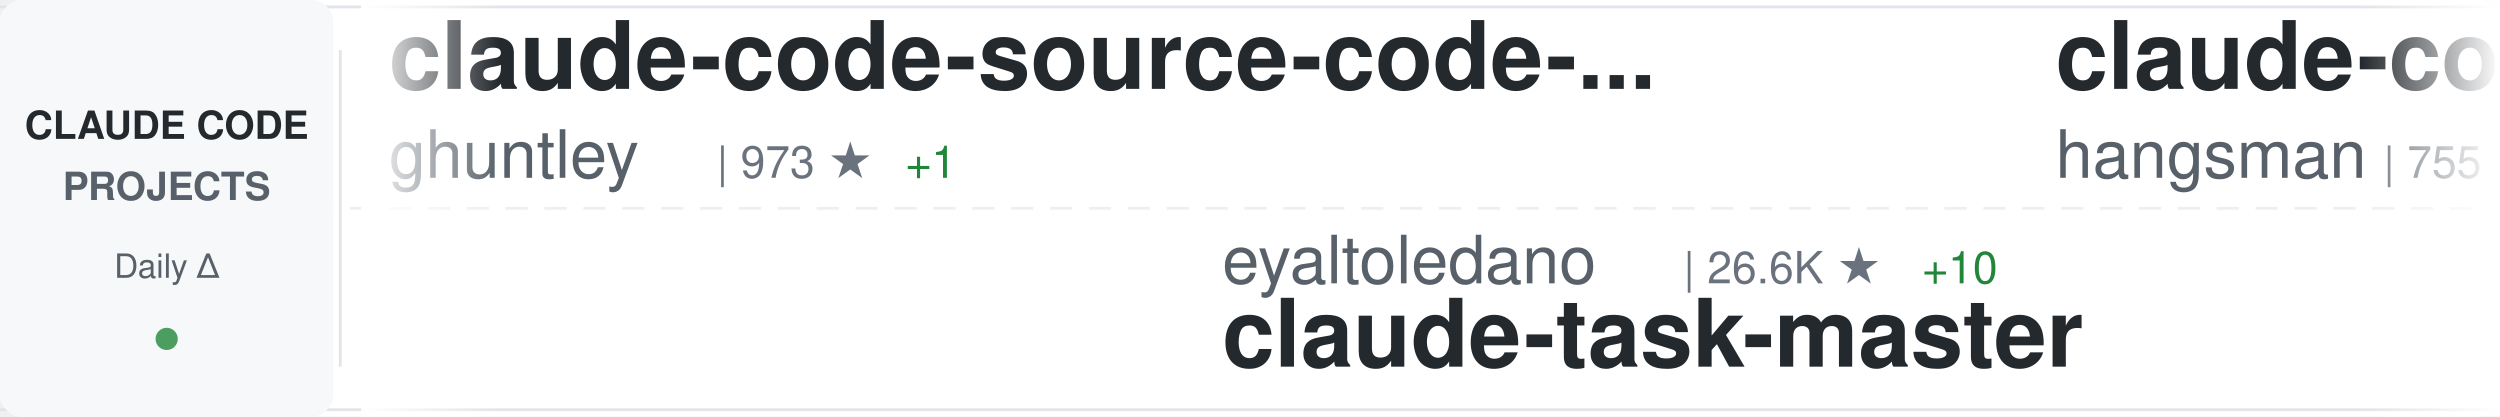
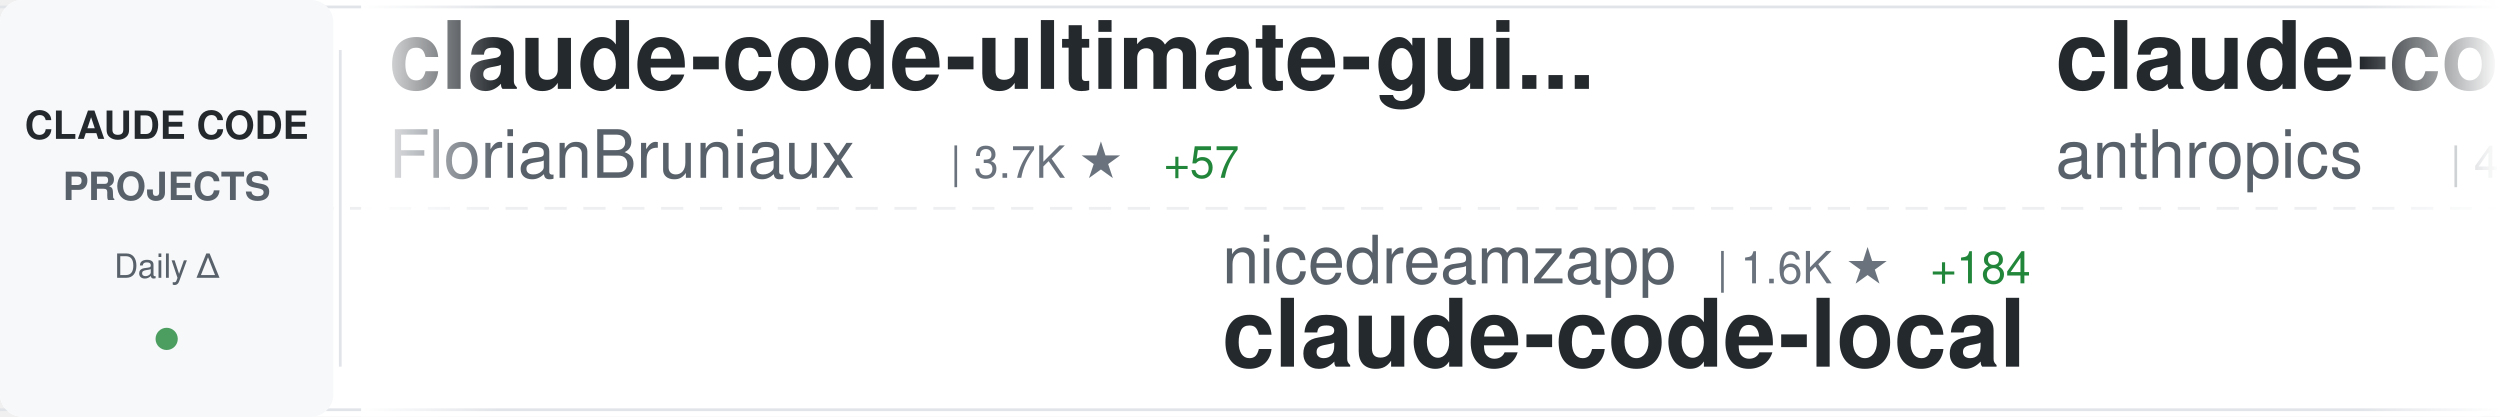
<svg xmlns="http://www.w3.org/2000/svg" width="900" height="150">
  <defs>
    <linearGradient id="awesomeLeftFade" x1="0%" y1="0%" x2="100%" y2="0%">
      <stop offset="0%" style="stop-color:#ffffff;stop-opacity:1" />
      <stop offset="100%" style="stop-color:#ffffff;stop-opacity:0" />
    </linearGradient>
    <linearGradient id="awesomeRightFade" x1="0%" y1="0%" x2="100%" y2="0%">
      <stop offset="0%" style="stop-color:#ffffff;stop-opacity:0" />
      <stop offset="100%" style="stop-color:#ffffff;stop-opacity:1" />
    </linearGradient>
  </defs>
  <rect width="900" height="150" fill="#ffffff" rx="8" />
  <rect x="0" y="2" width="900" height="1" fill="#e1e4e8" />
  <rect x="0" y="147" width="900" height="1" fill="#e1e4e8" />
  <line x1="0" y1="75" x2="900" y2="75" stroke="#e1e4e8" stroke-width="1" stroke-dasharray="8 6" opacity="0.6" />
  <rect x="0" y="0" width="120" height="150" fill="#f6f8fa" rx="8" />
  <text x="60" y="50" font-family="-apple-system, BlinkMacSystemFont, 'Segoe UI', Helvetica, Arial, sans-serif" font-size="14" font-weight="600" fill="#24292e" text-anchor="middle">CLAUDE CODE</text>
  <text x="60" y="72" font-family="-apple-system, BlinkMacSystemFont, 'Segoe UI', Helvetica, Arial, sans-serif" font-size="14" font-weight="600" fill="#586069" text-anchor="middle">PROJECTS</text>
  <text x="60" y="100" font-family="-apple-system, BlinkMacSystemFont, 'Segoe UI', Helvetica, Arial, sans-serif" font-size="12" font-weight="500" fill="#586069" text-anchor="middle">Daily Δ</text>
  <circle cx="60" cy="122" r="4" fill="#22863a" opacity="0.8" />
  <rect x="122" y="18" width="1" height="114" fill="#e1e4e8" />
  <clipPath id="awesomeTickerClip">
    <rect x="130" y="0" width="770" height="150" />
  </clipPath>
  <g clip-path="url(#awesomeTickerClip)">
    <g id="awesomeTickerItems">
      <animateTransform attributeName="transform" attributeType="XML" type="translate" from="0 0" to="-3000 0" dur="54s" repeatCount="indefinite" />
      <g transform="translate(0, 0)">
-         <text x="140" y="32" font-family="-apple-system, BlinkMacSystemFont, 'Segoe UI', Helvetica, Arial, sans-serif" font-size="34" font-weight="600" fill="#24292e">claude-code-source-code-...</text>
-         <text x="140" y="64" font-family="-apple-system, BlinkMacSystemFont, 'Segoe UI', Helvetica, Arial, sans-serif" font-size="24" font-weight="400" fill="#586069">ghuntley</text>
-         <text x="258" y="64" font-family="-apple-system, BlinkMacSystemFont, 'Segoe UI', Helvetica, Arial, sans-serif" font-size="16" font-weight="500" fill="#6a737d">| 973 ★</text>
-         <text x="326" y="64" font-family="-apple-system, BlinkMacSystemFont, 'Segoe UI', Helvetica, Arial, sans-serif" font-size="16" font-weight="500" fill="#22863a"> +1</text>
+         <text x="140" y="32" font-family="-apple-system, BlinkMacSystemFont, 'Segoe UI', Helvetica, Arial, sans-serif" font-size="34" font-weight="600" fill="#24292e">claude-code-ultimate-gui...</text>
+         <text x="140" y="64" font-family="-apple-system, BlinkMacSystemFont, 'Segoe UI', Helvetica, Arial, sans-serif" font-size="24" font-weight="400" fill="#586069">FlorianBruniaux</text>
+         <text x="342" y="64" font-family="-apple-system, BlinkMacSystemFont, 'Segoe UI', Helvetica, Arial, sans-serif" font-size="16" font-weight="500" fill="#6a737d">| 3.7K ★</text>
+         <text x="419" y="64" font-family="-apple-system, BlinkMacSystemFont, 'Segoe UI', Helvetica, Arial, sans-serif" font-size="16" font-weight="500" fill="#22863a"> +57</text>
      </g>
      <g transform="translate(300, 0)">
-         <text x="140" y="102" font-family="-apple-system, BlinkMacSystemFont, 'Segoe UI', Helvetica, Arial, sans-serif" font-size="24" font-weight="400" fill="#586069">eyaltoledano</text>
-         <text x="306" y="102" font-family="-apple-system, BlinkMacSystemFont, 'Segoe UI', Helvetica, Arial, sans-serif" font-size="16" font-weight="500" fill="#6a737d">| 26.6K ★</text>
-         <text x="392" y="102" font-family="-apple-system, BlinkMacSystemFont, 'Segoe UI', Helvetica, Arial, sans-serif" font-size="16" font-weight="500" fill="#22863a"> +10</text>
-         <text x="140" y="132" font-family="-apple-system, BlinkMacSystemFont, 'Segoe UI', Helvetica, Arial, sans-serif" font-size="34" font-weight="600" fill="#24292e">claude-task-master</text>
+         <text x="140" y="102" font-family="-apple-system, BlinkMacSystemFont, 'Segoe UI', Helvetica, Arial, sans-serif" font-size="24" font-weight="400" fill="#586069">nicedreamzapp</text>
+         <text x="318" y="102" font-family="-apple-system, BlinkMacSystemFont, 'Segoe UI', Helvetica, Arial, sans-serif" font-size="16" font-weight="500" fill="#6a737d">| 1.6K ★</text>
+         <text x="395" y="102" font-family="-apple-system, BlinkMacSystemFont, 'Segoe UI', Helvetica, Arial, sans-serif" font-size="16" font-weight="500" fill="#22863a"> +184</text>
+         <text x="140" y="132" font-family="-apple-system, BlinkMacSystemFont, 'Segoe UI', Helvetica, Arial, sans-serif" font-size="34" font-weight="600" fill="#24292e">claude-code-local</text>
      </g>
      <g transform="translate(600, 0)">
-         <text x="140" y="32" font-family="-apple-system, BlinkMacSystemFont, 'Segoe UI', Helvetica, Arial, sans-serif" font-size="34" font-weight="600" fill="#24292e">claude-code-source</text>
-         <text x="140" y="64" font-family="-apple-system, BlinkMacSystemFont, 'Segoe UI', Helvetica, Arial, sans-serif" font-size="24" font-weight="400" fill="#586069">hangsman</text>
-         <text x="258" y="64" font-family="-apple-system, BlinkMacSystemFont, 'Segoe UI', Helvetica, Arial, sans-serif" font-size="16" font-weight="500" fill="#6a737d">| 755 ★</text>
-         <text x="326" y="64" font-family="-apple-system, BlinkMacSystemFont, 'Segoe UI', Helvetica, Arial, sans-serif" font-size="16" font-weight="500" fill="#22863a"> +2</text>
+         <text x="140" y="32" font-family="-apple-system, BlinkMacSystemFont, 'Segoe UI', Helvetica, Arial, sans-serif" font-size="34" font-weight="600" fill="#24292e">claude-code-security-rev...</text>
+         <text x="140" y="64" font-family="-apple-system, BlinkMacSystemFont, 'Segoe UI', Helvetica, Arial, sans-serif" font-size="24" font-weight="400" fill="#586069">anthropics</text>
+         <text x="282" y="64" font-family="-apple-system, BlinkMacSystemFont, 'Segoe UI', Helvetica, Arial, sans-serif" font-size="16" font-weight="500" fill="#6a737d">| 4.3K ★</text>
+         <text x="359" y="64" font-family="-apple-system, BlinkMacSystemFont, 'Segoe UI', Helvetica, Arial, sans-serif" font-size="16" font-weight="500" fill="#22863a"> +10</text>
      </g>
      <g transform="translate(900, 0)">
-         <text x="140" y="102" font-family="-apple-system, BlinkMacSystemFont, 'Segoe UI', Helvetica, Arial, sans-serif" font-size="24" font-weight="400" fill="#586069">1rgs</text>
-         <text x="210" y="102" font-family="-apple-system, BlinkMacSystemFont, 'Segoe UI', Helvetica, Arial, sans-serif" font-size="16" font-weight="500" fill="#6a737d">| 3.5K ★</text>
-         <text x="287" y="102" font-family="-apple-system, BlinkMacSystemFont, 'Segoe UI', Helvetica, Arial, sans-serif" font-size="16" font-weight="500" fill="#22863a"> +2</text>
-         <text x="140" y="132" font-family="-apple-system, BlinkMacSystemFont, 'Segoe UI', Helvetica, Arial, sans-serif" font-size="34" font-weight="600" fill="#24292e">claude-code-proxy</text>
+         <text x="140" y="102" font-family="-apple-system, BlinkMacSystemFont, 'Segoe UI', Helvetica, Arial, sans-serif" font-size="24" font-weight="400" fill="#586069">https-deeplearning-ai</text>
+         <text x="414" y="102" font-family="-apple-system, BlinkMacSystemFont, 'Segoe UI', Helvetica, Arial, sans-serif" font-size="16" font-weight="500" fill="#6a737d">| 490 ★</text>
+         <text x="482" y="102" font-family="-apple-system, BlinkMacSystemFont, 'Segoe UI', Helvetica, Arial, sans-serif" font-size="16" font-weight="500" fill="#22863a"> +1</text>
+         <text x="140" y="132" font-family="-apple-system, BlinkMacSystemFont, 'Segoe UI', Helvetica, Arial, sans-serif" font-size="34" font-weight="600" fill="#24292e">sc-claude-code-files</text>
      </g>
      <g transform="translate(1200, 0)">
-         <text x="140" y="32" font-family="-apple-system, BlinkMacSystemFont, 'Segoe UI', Helvetica, Arial, sans-serif" font-size="34" font-weight="600" fill="#24292e">claude-plugins-official</text>
-         <text x="140" y="64" font-family="-apple-system, BlinkMacSystemFont, 'Segoe UI', Helvetica, Arial, sans-serif" font-size="24" font-weight="400" fill="#586069">anthropics</text>
-         <text x="282" y="64" font-family="-apple-system, BlinkMacSystemFont, 'Segoe UI', Helvetica, Arial, sans-serif" font-size="16" font-weight="500" fill="#6a737d">| 17.4K ★</text>
-         <text x="368" y="64" font-family="-apple-system, BlinkMacSystemFont, 'Segoe UI', Helvetica, Arial, sans-serif" font-size="16" font-weight="500" fill="#22863a"> +74</text>
+         <text x="140" y="32" font-family="-apple-system, BlinkMacSystemFont, 'Segoe UI', Helvetica, Arial, sans-serif" font-size="34" font-weight="600" fill="#24292e">claude-code-source-build</text>
+         <text x="140" y="64" font-family="-apple-system, BlinkMacSystemFont, 'Segoe UI', Helvetica, Arial, sans-serif" font-size="24" font-weight="400" fill="#586069">andrew-kramer-inno</text>
+         <text x="378" y="64" font-family="-apple-system, BlinkMacSystemFont, 'Segoe UI', Helvetica, Arial, sans-serif" font-size="16" font-weight="500" fill="#6a737d">| 575 ★</text>
+         <text x="446" y="64" font-family="-apple-system, BlinkMacSystemFont, 'Segoe UI', Helvetica, Arial, sans-serif" font-size="16" font-weight="500" fill="#22863a"> +1</text>
      </g>
      <g transform="translate(1500, 0)">
-         <text x="140" y="102" font-family="-apple-system, BlinkMacSystemFont, 'Segoe UI', Helvetica, Arial, sans-serif" font-size="24" font-weight="400" fill="#586069">Yeachan-Heo</text>
-         <text x="294" y="102" font-family="-apple-system, BlinkMacSystemFont, 'Segoe UI', Helvetica, Arial, sans-serif" font-size="16" font-weight="500" fill="#6a737d">| 30.1K ★</text>
-         <text x="380" y="102" font-family="-apple-system, BlinkMacSystemFont, 'Segoe UI', Helvetica, Arial, sans-serif" font-size="16" font-weight="500" fill="#22863a"> +251</text>
-         <text x="140" y="132" font-family="-apple-system, BlinkMacSystemFont, 'Segoe UI', Helvetica, Arial, sans-serif" font-size="34" font-weight="600" fill="#24292e">oh-my-claudecode</text>
+         <text x="140" y="102" font-family="-apple-system, BlinkMacSystemFont, 'Segoe UI', Helvetica, Arial, sans-serif" font-size="24" font-weight="400" fill="#586069">edmund-io</text>
+         <text x="270" y="102" font-family="-apple-system, BlinkMacSystemFont, 'Segoe UI', Helvetica, Arial, sans-serif" font-size="16" font-weight="500" fill="#6a737d">| 1.4K ★</text>
+         <text x="347" y="102" font-family="-apple-system, BlinkMacSystemFont, 'Segoe UI', Helvetica, Arial, sans-serif" font-size="16" font-weight="500" fill="#22863a"> +1</text>
+         <text x="140" y="132" font-family="-apple-system, BlinkMacSystemFont, 'Segoe UI', Helvetica, Arial, sans-serif" font-size="34" font-weight="600" fill="#24292e">edmunds-claude-code</text>
      </g>
      <g transform="translate(1800, 0)">
-         <text x="140" y="32" font-family="-apple-system, BlinkMacSystemFont, 'Segoe UI', Helvetica, Arial, sans-serif" font-size="34" font-weight="600" fill="#24292e">claude-code-pm-course</text>
-         <text x="140" y="64" font-family="-apple-system, BlinkMacSystemFont, 'Segoe UI', Helvetica, Arial, sans-serif" font-size="24" font-weight="400" fill="#586069">carlvellotti</text>
-         <text x="306" y="64" font-family="-apple-system, BlinkMacSystemFont, 'Segoe UI', Helvetica, Arial, sans-serif" font-size="16" font-weight="500" fill="#6a737d">| 1.9K ★</text>
-         <text x="383" y="64" font-family="-apple-system, BlinkMacSystemFont, 'Segoe UI', Helvetica, Arial, sans-serif" font-size="16" font-weight="500" fill="#22863a"> +4</text>
+         <text x="140" y="32" font-family="-apple-system, BlinkMacSystemFont, 'Segoe UI', Helvetica, Arial, sans-serif" font-size="34" font-weight="600" fill="#24292e">Open-ClaudeCode</text>
+         <text x="140" y="64" font-family="-apple-system, BlinkMacSystemFont, 'Segoe UI', Helvetica, Arial, sans-serif" font-size="24" font-weight="400" fill="#586069">LING71671</text>
+         <text x="270" y="64" font-family="-apple-system, BlinkMacSystemFont, 'Segoe UI', Helvetica, Arial, sans-serif" font-size="16" font-weight="500" fill="#6a737d">| 762 ★</text>
+         <text x="338" y="64" font-family="-apple-system, BlinkMacSystemFont, 'Segoe UI', Helvetica, Arial, sans-serif" font-size="16" font-weight="500" fill="#22863a"> +9</text>
      </g>
      <g transform="translate(2100, 0)">
-         <text x="140" y="102" font-family="-apple-system, BlinkMacSystemFont, 'Segoe UI', Helvetica, Arial, sans-serif" font-size="24" font-weight="400" fill="#586069">LING71671</text>
-         <text x="270" y="102" font-family="-apple-system, BlinkMacSystemFont, 'Segoe UI', Helvetica, Arial, sans-serif" font-size="16" font-weight="500" fill="#6a737d">| 761 ★</text>
-         <text x="338" y="102" font-family="-apple-system, BlinkMacSystemFont, 'Segoe UI', Helvetica, Arial, sans-serif" font-size="16" font-weight="500" fill="#22863a"> +8</text>
-         <text x="140" y="132" font-family="-apple-system, BlinkMacSystemFont, 'Segoe UI', Helvetica, Arial, sans-serif" font-size="34" font-weight="600" fill="#24292e">Open-ClaudeCode</text>
+         <text x="140" y="102" font-family="-apple-system, BlinkMacSystemFont, 'Segoe UI', Helvetica, Arial, sans-serif" font-size="24" font-weight="400" fill="#586069">anthropics</text>
+         <text x="282" y="102" font-family="-apple-system, BlinkMacSystemFont, 'Segoe UI', Helvetica, Arial, sans-serif" font-size="16" font-weight="500" fill="#6a737d">| 7.2K ★</text>
+         <text x="359" y="102" font-family="-apple-system, BlinkMacSystemFont, 'Segoe UI', Helvetica, Arial, sans-serif" font-size="16" font-weight="500" fill="#22863a"> +21</text>
+         <text x="140" y="132" font-family="-apple-system, BlinkMacSystemFont, 'Segoe UI', Helvetica, Arial, sans-serif" font-size="34" font-weight="600" fill="#24292e">claude-code-action</text>
      </g>
      <g transform="translate(2400, 0)">
-         <text x="140" y="32" font-family="-apple-system, BlinkMacSystemFont, 'Segoe UI', Helvetica, Arial, sans-serif" font-size="34" font-weight="600" fill="#24292e">ralph-claude-code</text>
-         <text x="140" y="64" font-family="-apple-system, BlinkMacSystemFont, 'Segoe UI', Helvetica, Arial, sans-serif" font-size="24" font-weight="400" fill="#586069">frankbria</text>
-         <text x="270" y="64" font-family="-apple-system, BlinkMacSystemFont, 'Segoe UI', Helvetica, Arial, sans-serif" font-size="16" font-weight="500" fill="#6a737d">| 8.8K ★</text>
-         <text x="347" y="64" font-family="-apple-system, BlinkMacSystemFont, 'Segoe UI', Helvetica, Arial, sans-serif" font-size="16" font-weight="500" fill="#22863a"> +18</text>
+         <text x="140" y="32" font-family="-apple-system, BlinkMacSystemFont, 'Segoe UI', Helvetica, Arial, sans-serif" font-size="34" font-weight="600" fill="#24292e">claude-skills</text>
+         <text x="140" y="64" font-family="-apple-system, BlinkMacSystemFont, 'Segoe UI', Helvetica, Arial, sans-serif" font-size="24" font-weight="400" fill="#586069">alirezarezvani</text>
+         <text x="330" y="64" font-family="-apple-system, BlinkMacSystemFont, 'Segoe UI', Helvetica, Arial, sans-serif" font-size="16" font-weight="500" fill="#6a737d">| 12.0K ★</text>
+         <text x="416" y="64" font-family="-apple-system, BlinkMacSystemFont, 'Segoe UI', Helvetica, Arial, sans-serif" font-size="16" font-weight="500" fill="#22863a"> +145</text>
      </g>
      <g transform="translate(2700, 0)">
-         <text x="140" y="102" font-family="-apple-system, BlinkMacSystemFont, 'Segoe UI', Helvetica, Arial, sans-serif" font-size="24" font-weight="400" fill="#586069">snarktank</text>
-         <text x="270" y="102" font-family="-apple-system, BlinkMacSystemFont, 'Segoe UI', Helvetica, Arial, sans-serif" font-size="16" font-weight="500" fill="#6a737d">| 17.4K ★</text>
-         <text x="356" y="102" font-family="-apple-system, BlinkMacSystemFont, 'Segoe UI', Helvetica, Arial, sans-serif" font-size="16" font-weight="500" fill="#22863a"> +138</text>
-         <text x="140" y="132" font-family="-apple-system, BlinkMacSystemFont, 'Segoe UI', Helvetica, Arial, sans-serif" font-size="34" font-weight="600" fill="#24292e">ralph</text>
+         <text x="140" y="102" font-family="-apple-system, BlinkMacSystemFont, 'Segoe UI', Helvetica, Arial, sans-serif" font-size="24" font-weight="400" fill="#586069">777genius</text>
+         <text x="270" y="102" font-family="-apple-system, BlinkMacSystemFont, 'Segoe UI', Helvetica, Arial, sans-serif" font-size="16" font-weight="500" fill="#6a737d">| 898 ★</text>
+         <text x="140" y="132" font-family="-apple-system, BlinkMacSystemFont, 'Segoe UI', Helvetica, Arial, sans-serif" font-size="34" font-weight="600" fill="#24292e">claude-code-source-code</text>
      </g>
      <g transform="translate(3000, 0)">
-         <text x="140" y="32" font-family="-apple-system, BlinkMacSystemFont, 'Segoe UI', Helvetica, Arial, sans-serif" font-size="34" font-weight="600" fill="#24292e">claude-code-source-code-...</text>
-         <text x="140" y="64" font-family="-apple-system, BlinkMacSystemFont, 'Segoe UI', Helvetica, Arial, sans-serif" font-size="24" font-weight="400" fill="#586069">ghuntley</text>
-         <text x="258" y="64" font-family="-apple-system, BlinkMacSystemFont, 'Segoe UI', Helvetica, Arial, sans-serif" font-size="16" font-weight="500" fill="#6a737d">| 973 ★</text>
-         <text x="326" y="64" font-family="-apple-system, BlinkMacSystemFont, 'Segoe UI', Helvetica, Arial, sans-serif" font-size="16" font-weight="500" fill="#22863a"> +1</text>
+         <text x="140" y="32" font-family="-apple-system, BlinkMacSystemFont, 'Segoe UI', Helvetica, Arial, sans-serif" font-size="34" font-weight="600" fill="#24292e">claude-code-ultimate-gui...</text>
+         <text x="140" y="64" font-family="-apple-system, BlinkMacSystemFont, 'Segoe UI', Helvetica, Arial, sans-serif" font-size="24" font-weight="400" fill="#586069">FlorianBruniaux</text>
+         <text x="342" y="64" font-family="-apple-system, BlinkMacSystemFont, 'Segoe UI', Helvetica, Arial, sans-serif" font-size="16" font-weight="500" fill="#6a737d">| 3.7K ★</text>
+         <text x="419" y="64" font-family="-apple-system, BlinkMacSystemFont, 'Segoe UI', Helvetica, Arial, sans-serif" font-size="16" font-weight="500" fill="#22863a"> +57</text>
      </g>
      <g transform="translate(3300, 0)">
-         <text x="140" y="102" font-family="-apple-system, BlinkMacSystemFont, 'Segoe UI', Helvetica, Arial, sans-serif" font-size="24" font-weight="400" fill="#586069">eyaltoledano</text>
-         <text x="306" y="102" font-family="-apple-system, BlinkMacSystemFont, 'Segoe UI', Helvetica, Arial, sans-serif" font-size="16" font-weight="500" fill="#6a737d">| 26.6K ★</text>
-         <text x="392" y="102" font-family="-apple-system, BlinkMacSystemFont, 'Segoe UI', Helvetica, Arial, sans-serif" font-size="16" font-weight="500" fill="#22863a"> +10</text>
-         <text x="140" y="132" font-family="-apple-system, BlinkMacSystemFont, 'Segoe UI', Helvetica, Arial, sans-serif" font-size="34" font-weight="600" fill="#24292e">claude-task-master</text>
+         <text x="140" y="102" font-family="-apple-system, BlinkMacSystemFont, 'Segoe UI', Helvetica, Arial, sans-serif" font-size="24" font-weight="400" fill="#586069">nicedreamzapp</text>
+         <text x="318" y="102" font-family="-apple-system, BlinkMacSystemFont, 'Segoe UI', Helvetica, Arial, sans-serif" font-size="16" font-weight="500" fill="#6a737d">| 1.6K ★</text>
+         <text x="395" y="102" font-family="-apple-system, BlinkMacSystemFont, 'Segoe UI', Helvetica, Arial, sans-serif" font-size="16" font-weight="500" fill="#22863a"> +184</text>
+         <text x="140" y="132" font-family="-apple-system, BlinkMacSystemFont, 'Segoe UI', Helvetica, Arial, sans-serif" font-size="34" font-weight="600" fill="#24292e">claude-code-local</text>
      </g>
      <g transform="translate(3600, 0)">
-         <text x="140" y="32" font-family="-apple-system, BlinkMacSystemFont, 'Segoe UI', Helvetica, Arial, sans-serif" font-size="34" font-weight="600" fill="#24292e">claude-code-source</text>
-         <text x="140" y="64" font-family="-apple-system, BlinkMacSystemFont, 'Segoe UI', Helvetica, Arial, sans-serif" font-size="24" font-weight="400" fill="#586069">hangsman</text>
-         <text x="258" y="64" font-family="-apple-system, BlinkMacSystemFont, 'Segoe UI', Helvetica, Arial, sans-serif" font-size="16" font-weight="500" fill="#6a737d">| 755 ★</text>
-         <text x="326" y="64" font-family="-apple-system, BlinkMacSystemFont, 'Segoe UI', Helvetica, Arial, sans-serif" font-size="16" font-weight="500" fill="#22863a"> +2</text>
+         <text x="140" y="32" font-family="-apple-system, BlinkMacSystemFont, 'Segoe UI', Helvetica, Arial, sans-serif" font-size="34" font-weight="600" fill="#24292e">claude-code-security-rev...</text>
+         <text x="140" y="64" font-family="-apple-system, BlinkMacSystemFont, 'Segoe UI', Helvetica, Arial, sans-serif" font-size="24" font-weight="400" fill="#586069">anthropics</text>
+         <text x="282" y="64" font-family="-apple-system, BlinkMacSystemFont, 'Segoe UI', Helvetica, Arial, sans-serif" font-size="16" font-weight="500" fill="#6a737d">| 4.3K ★</text>
+         <text x="359" y="64" font-family="-apple-system, BlinkMacSystemFont, 'Segoe UI', Helvetica, Arial, sans-serif" font-size="16" font-weight="500" fill="#22863a"> +10</text>
      </g>
      <g transform="translate(3900, 0)">
-         <text x="140" y="102" font-family="-apple-system, BlinkMacSystemFont, 'Segoe UI', Helvetica, Arial, sans-serif" font-size="24" font-weight="400" fill="#586069">1rgs</text>
-         <text x="210" y="102" font-family="-apple-system, BlinkMacSystemFont, 'Segoe UI', Helvetica, Arial, sans-serif" font-size="16" font-weight="500" fill="#6a737d">| 3.5K ★</text>
-         <text x="287" y="102" font-family="-apple-system, BlinkMacSystemFont, 'Segoe UI', Helvetica, Arial, sans-serif" font-size="16" font-weight="500" fill="#22863a"> +2</text>
-         <text x="140" y="132" font-family="-apple-system, BlinkMacSystemFont, 'Segoe UI', Helvetica, Arial, sans-serif" font-size="34" font-weight="600" fill="#24292e">claude-code-proxy</text>
+         <text x="140" y="102" font-family="-apple-system, BlinkMacSystemFont, 'Segoe UI', Helvetica, Arial, sans-serif" font-size="24" font-weight="400" fill="#586069">https-deeplearning-ai</text>
+         <text x="414" y="102" font-family="-apple-system, BlinkMacSystemFont, 'Segoe UI', Helvetica, Arial, sans-serif" font-size="16" font-weight="500" fill="#6a737d">| 490 ★</text>
+         <text x="482" y="102" font-family="-apple-system, BlinkMacSystemFont, 'Segoe UI', Helvetica, Arial, sans-serif" font-size="16" font-weight="500" fill="#22863a"> +1</text>
+         <text x="140" y="132" font-family="-apple-system, BlinkMacSystemFont, 'Segoe UI', Helvetica, Arial, sans-serif" font-size="34" font-weight="600" fill="#24292e">sc-claude-code-files</text>
      </g>
    </g>
  </g>
  <rect x="130" y="0" width="50" height="150" fill="url(#awesomeLeftFade)" />
  <rect x="850" y="0" width="50" height="150" fill="url(#awesomeRightFade)" />
</svg>
